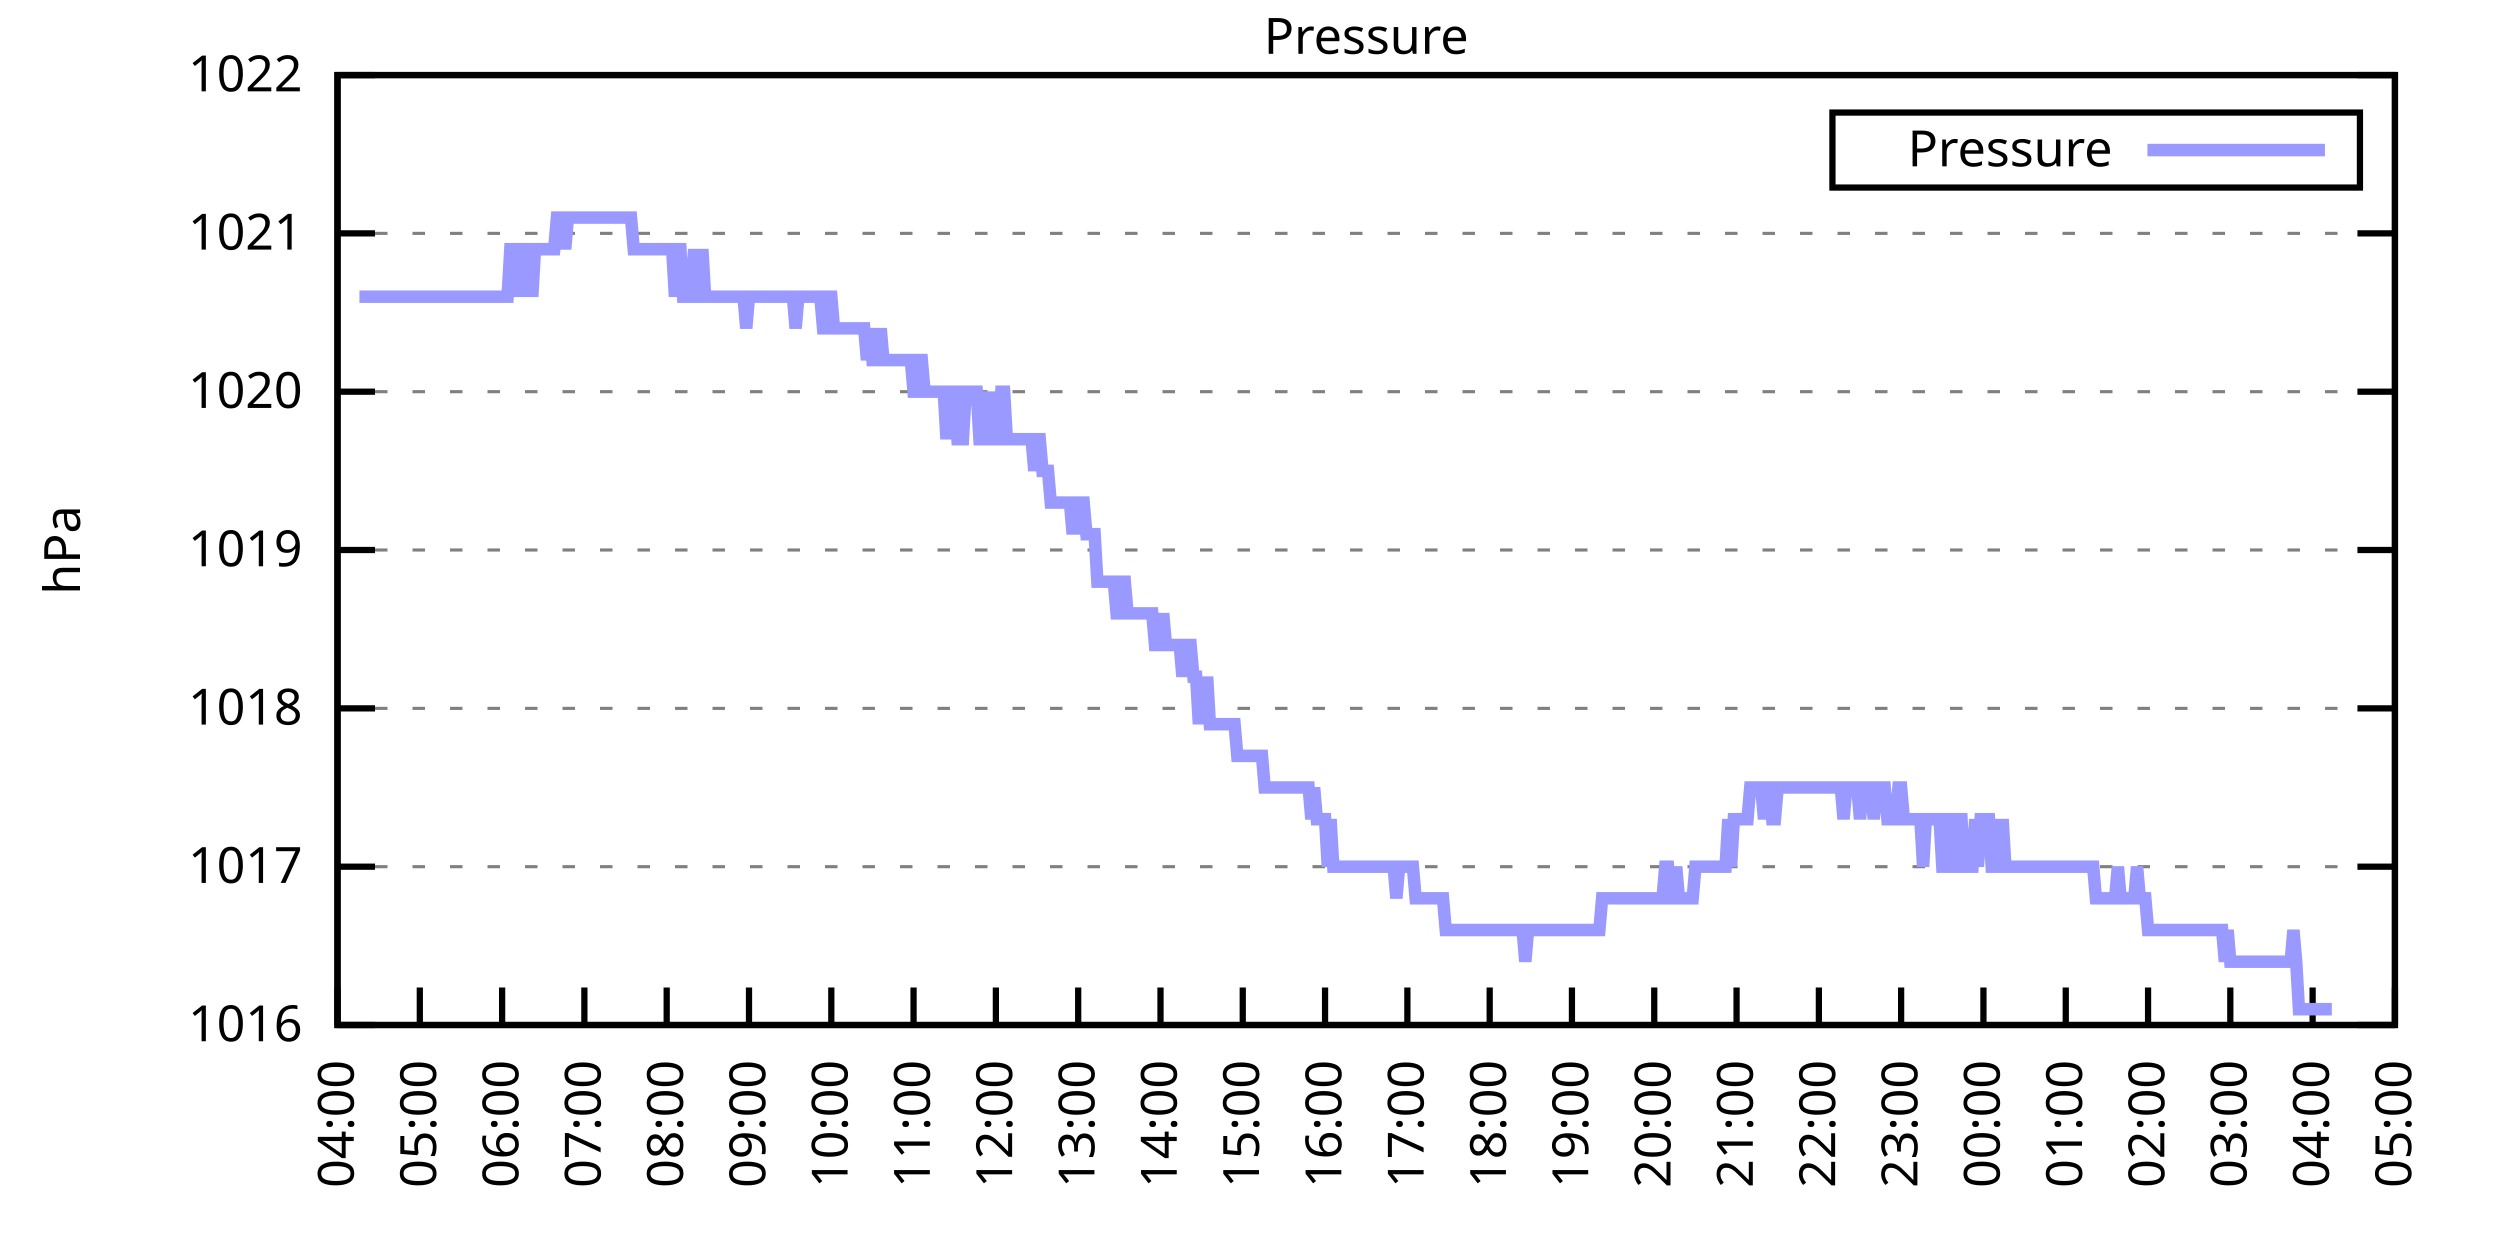
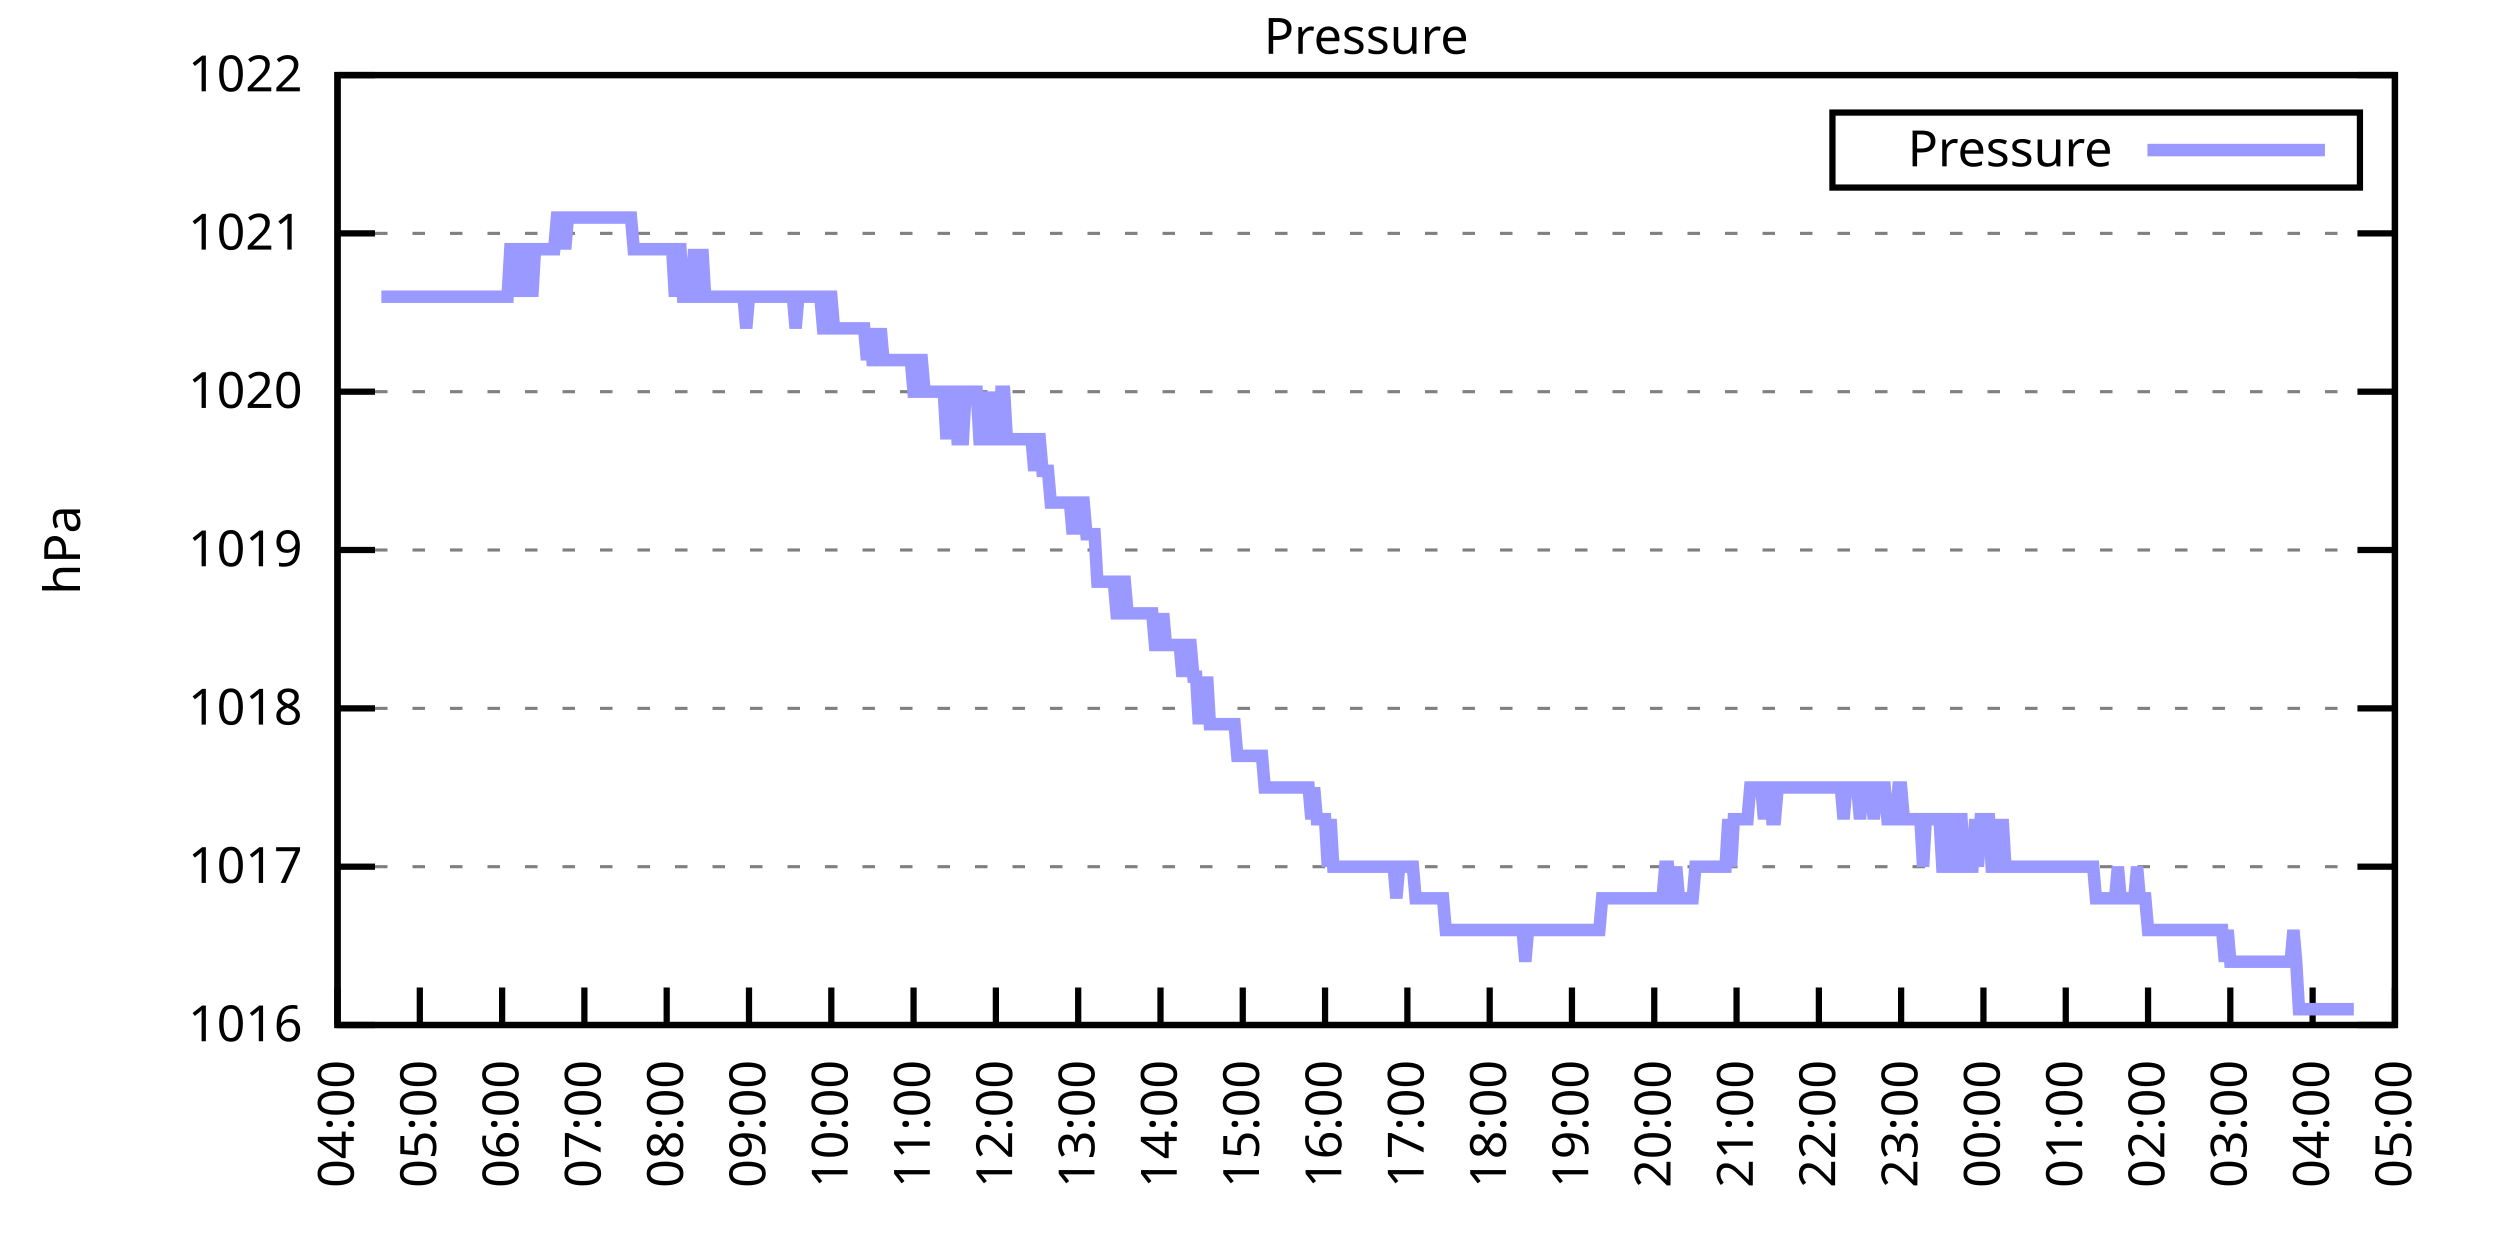
<svg xmlns="http://www.w3.org/2000/svg" xmlns:xlink="http://www.w3.org/1999/xlink" width="400" height="200" viewBox="0 0 400 200">
  <g id="gnuplot_canvas">
    <rect x="0" y="0" width="400" height="200" fill="none" />
    <defs>
      <circle id="gpDot" r="0.5" stroke-width="0.5" stroke="currentColor" />
      <path id="gpPt0" stroke-width="0.333" stroke="currentColor" d="M-1,0 h2 M0,-1 v2" />
      <path id="gpPt1" stroke-width="0.333" stroke="currentColor" d="M-1,-1 L1,1 M1,-1 L-1,1" />
      <path id="gpPt2" stroke-width="0.333" stroke="currentColor" d="M-1,0 L1,0 M0,-1 L0,1 M-1,-1 L1,1 M-1,1 L1,-1" />
      <rect id="gpPt3" stroke-width="0.333" stroke="currentColor" x="-1" y="-1" width="2" height="2" />
      <rect id="gpPt4" stroke-width="0.333" stroke="currentColor" fill="currentColor" x="-1" y="-1" width="2" height="2" />
      <circle id="gpPt5" stroke-width="0.333" stroke="currentColor" cx="0" cy="0" r="1" />
      <use xlink:href="#gpPt5" id="gpPt6" fill="currentColor" stroke="none" />
      <path id="gpPt7" stroke-width="0.333" stroke="currentColor" d="M0,-1.33 L-1.33,0.67 L1.33,0.67 z" />
      <use xlink:href="#gpPt7" id="gpPt8" fill="currentColor" stroke="none" />
      <use xlink:href="#gpPt7" id="gpPt9" stroke="currentColor" transform="rotate(180)" />
      <use xlink:href="#gpPt9" id="gpPt10" fill="currentColor" stroke="none" />
      <use xlink:href="#gpPt3" id="gpPt11" stroke="currentColor" transform="rotate(45)" />
      <use xlink:href="#gpPt11" id="gpPt12" fill="currentColor" stroke="none" />
      <path id="gpPt13" stroke-width="0.333" stroke="currentColor" d="M0,1.330 L1.265,0.411 L0.782,-1.067 L-0.782,-1.076 L-1.265,0.411 z" />
      <use xlink:href="#gpPt13" id="gpPt14" fill="currentColor" stroke="none" />
      <filter id="textbox" filterUnits="objectBoundingBox" x="0" y="0" height="1" width="1">
        <feFlood flood-color="white" flood-opacity="1" result="bgnd" />
        <feComposite in="SourceGraphic" in2="bgnd" operator="atop" />
      </filter>
      <filter id="greybox" filterUnits="objectBoundingBox" x="0" y="0" height="1" width="1">
        <feFlood flood-color="lightgrey" flood-opacity="1" result="grey" />
        <feComposite in="SourceGraphic" in2="grey" operator="atop" />
      </filter>
    </defs>
    <g fill="none" color="white" stroke="currentColor" stroke-width="1.00" stroke-linecap="butt" stroke-linejoin="miter">
</g>
    <g fill="none" color="black" stroke="currentColor" stroke-width="1.00" stroke-linecap="butt" stroke-linejoin="miter">
      <g stroke="none" shape-rendering="crispEdges">
        <polygon fill="rgb(255, 255, 255)" points="54.00,164.00 383.18,164.00 383.18,12.02 54.00,12.02 " />
      </g>
    </g>
    <g fill="none" color="black" stroke="currentColor" stroke-width="1.00" stroke-linecap="butt" stroke-linejoin="miter">
</g>
    <g fill="none" color="black" stroke="black" stroke-width="0.50" stroke-linecap="butt" stroke-linejoin="miter">
</g>
    <g fill="none" color="gray" stroke="currentColor" stroke-width="0.50" stroke-linecap="butt" stroke-linejoin="miter">
      <path stroke="gray" stroke-dasharray="2,4" class="gridline" d="M54.00,164.00 L383.19,164.00  " />
    </g>
    <g fill="none" color="gray" stroke="gray" stroke-width="1.00" stroke-linecap="butt" stroke-linejoin="miter">
</g>
    <g fill="none" color="black" stroke="currentColor" stroke-width="1.00" stroke-linecap="butt" stroke-linejoin="miter">
      <path stroke="black" d="M54.00,164.00 L60.00,164.00 M383.19,164.00 L377.19,164.00  " />
      <g transform="translate(48.40,166.60)" stroke="none" fill="black" font-family="Sans" font-size="8.00" text-anchor="end">
        <text>
          <tspan font-family="Sans"> 1016</tspan>
        </text>
      </g>
    </g>
    <g fill="none" color="black" stroke="currentColor" stroke-width="1.00" stroke-linecap="butt" stroke-linejoin="miter">
</g>
    <g fill="none" color="black" stroke="black" stroke-width="0.50" stroke-linecap="butt" stroke-linejoin="miter">
</g>
    <g fill="none" color="gray" stroke="currentColor" stroke-width="0.50" stroke-linecap="butt" stroke-linejoin="miter">
      <path stroke="gray" stroke-dasharray="2,4" class="gridline" d="M54.00,138.67 L383.19,138.67  " />
    </g>
    <g fill="none" color="gray" stroke="gray" stroke-width="1.00" stroke-linecap="butt" stroke-linejoin="miter">
</g>
    <g fill="none" color="black" stroke="currentColor" stroke-width="1.00" stroke-linecap="butt" stroke-linejoin="miter">
      <path stroke="black" d="M54.00,138.67 L60.00,138.67 M383.19,138.67 L377.19,138.67  " />
      <g transform="translate(48.40,141.27)" stroke="none" fill="black" font-family="Sans" font-size="8.00" text-anchor="end">
        <text>
          <tspan font-family="Sans"> 1017</tspan>
        </text>
      </g>
    </g>
    <g fill="none" color="black" stroke="currentColor" stroke-width="1.00" stroke-linecap="butt" stroke-linejoin="miter">
</g>
    <g fill="none" color="black" stroke="black" stroke-width="0.50" stroke-linecap="butt" stroke-linejoin="miter">
</g>
    <g fill="none" color="gray" stroke="currentColor" stroke-width="0.50" stroke-linecap="butt" stroke-linejoin="miter">
      <path stroke="gray" stroke-dasharray="2,4" class="gridline" d="M54.00,113.34 L383.19,113.34  " />
    </g>
    <g fill="none" color="gray" stroke="gray" stroke-width="1.00" stroke-linecap="butt" stroke-linejoin="miter">
</g>
    <g fill="none" color="black" stroke="currentColor" stroke-width="1.00" stroke-linecap="butt" stroke-linejoin="miter">
      <path stroke="black" d="M54.00,113.34 L60.00,113.34 M383.19,113.34 L377.19,113.34  " />
      <g transform="translate(48.40,115.94)" stroke="none" fill="black" font-family="Sans" font-size="8.00" text-anchor="end">
        <text>
          <tspan font-family="Sans"> 1018</tspan>
        </text>
      </g>
    </g>
    <g fill="none" color="black" stroke="currentColor" stroke-width="1.00" stroke-linecap="butt" stroke-linejoin="miter">
</g>
    <g fill="none" color="black" stroke="black" stroke-width="0.50" stroke-linecap="butt" stroke-linejoin="miter">
</g>
    <g fill="none" color="gray" stroke="currentColor" stroke-width="0.50" stroke-linecap="butt" stroke-linejoin="miter">
      <path stroke="gray" stroke-dasharray="2,4" class="gridline" d="M54.00,88.00 L383.19,88.00  " />
    </g>
    <g fill="none" color="gray" stroke="gray" stroke-width="1.00" stroke-linecap="butt" stroke-linejoin="miter">
</g>
    <g fill="none" color="black" stroke="currentColor" stroke-width="1.00" stroke-linecap="butt" stroke-linejoin="miter">
      <path stroke="black" d="M54.00,88.00 L60.00,88.00 M383.19,88.00 L377.19,88.00  " />
      <g transform="translate(48.40,90.60)" stroke="none" fill="black" font-family="Sans" font-size="8.00" text-anchor="end">
        <text>
          <tspan font-family="Sans"> 1019</tspan>
        </text>
      </g>
    </g>
    <g fill="none" color="black" stroke="currentColor" stroke-width="1.00" stroke-linecap="butt" stroke-linejoin="miter">
</g>
    <g fill="none" color="black" stroke="black" stroke-width="0.50" stroke-linecap="butt" stroke-linejoin="miter">
</g>
    <g fill="none" color="gray" stroke="currentColor" stroke-width="0.50" stroke-linecap="butt" stroke-linejoin="miter">
      <path stroke="gray" stroke-dasharray="2,4" class="gridline" d="M54.00,62.67 L383.19,62.67  " />
    </g>
    <g fill="none" color="gray" stroke="gray" stroke-width="1.00" stroke-linecap="butt" stroke-linejoin="miter">
</g>
    <g fill="none" color="black" stroke="currentColor" stroke-width="1.00" stroke-linecap="butt" stroke-linejoin="miter">
      <path stroke="black" d="M54.00,62.67 L60.00,62.67 M383.19,62.67 L377.19,62.67  " />
      <g transform="translate(48.40,65.27)" stroke="none" fill="black" font-family="Sans" font-size="8.00" text-anchor="end">
        <text>
          <tspan font-family="Sans"> 1020</tspan>
        </text>
      </g>
    </g>
    <g fill="none" color="black" stroke="currentColor" stroke-width="1.00" stroke-linecap="butt" stroke-linejoin="miter">
</g>
    <g fill="none" color="black" stroke="black" stroke-width="0.50" stroke-linecap="butt" stroke-linejoin="miter">
</g>
    <g fill="none" color="gray" stroke="currentColor" stroke-width="0.50" stroke-linecap="butt" stroke-linejoin="miter">
      <path stroke="gray" stroke-dasharray="2,4" class="gridline" d="M54.00,37.34 L383.19,37.34  " />
    </g>
    <g fill="none" color="gray" stroke="gray" stroke-width="1.00" stroke-linecap="butt" stroke-linejoin="miter">
</g>
    <g fill="none" color="black" stroke="currentColor" stroke-width="1.00" stroke-linecap="butt" stroke-linejoin="miter">
      <path stroke="black" d="M54.00,37.34 L60.00,37.34 M383.19,37.34 L377.19,37.34  " />
      <g transform="translate(48.40,39.94)" stroke="none" fill="black" font-family="Sans" font-size="8.00" text-anchor="end">
        <text>
          <tspan font-family="Sans"> 1021</tspan>
        </text>
      </g>
    </g>
    <g fill="none" color="black" stroke="currentColor" stroke-width="1.00" stroke-linecap="butt" stroke-linejoin="miter">
</g>
    <g fill="none" color="black" stroke="black" stroke-width="0.50" stroke-linecap="butt" stroke-linejoin="miter">
</g>
    <g fill="none" color="gray" stroke="currentColor" stroke-width="0.50" stroke-linecap="butt" stroke-linejoin="miter">
      <path stroke="gray" stroke-dasharray="2,4" class="gridline" d="M54.00,12.01 L383.19,12.01  " />
    </g>
    <g fill="none" color="gray" stroke="gray" stroke-width="1.00" stroke-linecap="butt" stroke-linejoin="miter">
</g>
    <g fill="none" color="black" stroke="currentColor" stroke-width="1.00" stroke-linecap="butt" stroke-linejoin="miter">
      <path stroke="black" d="M54.00,12.01 L60.00,12.01 M383.19,12.01 L377.19,12.01  " />
      <g transform="translate(48.40,14.61)" stroke="none" fill="black" font-family="Sans" font-size="8.00" text-anchor="end">
        <text>
          <tspan font-family="Sans"> 1022</tspan>
        </text>
      </g>
    </g>
    <g fill="none" color="black" stroke="currentColor" stroke-width="1.00" stroke-linecap="butt" stroke-linejoin="miter">
      <path stroke="black" d="M54.00,164.00 L54.00,158.00  " />
      <g transform="translate(56.60,169.60) rotate(270.00)" stroke="none" fill="black" font-family="Sans" font-size="8.00" text-anchor="end">
        <text>
          <tspan font-family="Sans">04:00</tspan>
        </text>
      </g>
    </g>
    <g fill="none" color="black" stroke="currentColor" stroke-width="1.00" stroke-linecap="butt" stroke-linejoin="miter">
      <path stroke="black" d="M67.17,164.00 L67.17,158.00  " />
      <g transform="translate(69.77,169.60) rotate(270.00)" stroke="none" fill="black" font-family="Sans" font-size="8.00" text-anchor="end">
        <text>
          <tspan font-family="Sans">05:00</tspan>
        </text>
      </g>
    </g>
    <g fill="none" color="black" stroke="currentColor" stroke-width="1.00" stroke-linecap="butt" stroke-linejoin="miter">
      <path stroke="black" d="M80.34,164.00 L80.34,158.00  " />
      <g transform="translate(82.94,169.60) rotate(270.00)" stroke="none" fill="black" font-family="Sans" font-size="8.00" text-anchor="end">
        <text>
          <tspan font-family="Sans">06:00</tspan>
        </text>
      </g>
    </g>
    <g fill="none" color="black" stroke="currentColor" stroke-width="1.00" stroke-linecap="butt" stroke-linejoin="miter">
      <path stroke="black" d="M93.50,164.00 L93.50,158.00  " />
      <g transform="translate(96.10,169.60) rotate(270.00)" stroke="none" fill="black" font-family="Sans" font-size="8.00" text-anchor="end">
        <text>
          <tspan font-family="Sans">07:00</tspan>
        </text>
      </g>
    </g>
    <g fill="none" color="black" stroke="currentColor" stroke-width="1.00" stroke-linecap="butt" stroke-linejoin="miter">
      <path stroke="black" d="M106.67,164.00 L106.67,158.00  " />
      <g transform="translate(109.27,169.60) rotate(270.00)" stroke="none" fill="black" font-family="Sans" font-size="8.00" text-anchor="end">
        <text>
          <tspan font-family="Sans">08:00</tspan>
        </text>
      </g>
    </g>
    <g fill="none" color="black" stroke="currentColor" stroke-width="1.00" stroke-linecap="butt" stroke-linejoin="miter">
      <path stroke="black" d="M119.84,164.00 L119.84,158.00  " />
      <g transform="translate(122.44,169.60) rotate(270.00)" stroke="none" fill="black" font-family="Sans" font-size="8.00" text-anchor="end">
        <text>
          <tspan font-family="Sans">09:00</tspan>
        </text>
      </g>
    </g>
    <g fill="none" color="black" stroke="currentColor" stroke-width="1.00" stroke-linecap="butt" stroke-linejoin="miter">
      <path stroke="black" d="M133.01,164.00 L133.01,158.00  " />
      <g transform="translate(135.61,169.60) rotate(270.00)" stroke="none" fill="black" font-family="Sans" font-size="8.00" text-anchor="end">
        <text>
          <tspan font-family="Sans">10:00</tspan>
        </text>
      </g>
    </g>
    <g fill="none" color="black" stroke="currentColor" stroke-width="1.00" stroke-linecap="butt" stroke-linejoin="miter">
      <path stroke="black" d="M146.17,164.00 L146.17,158.00  " />
      <g transform="translate(148.77,169.60) rotate(270.00)" stroke="none" fill="black" font-family="Sans" font-size="8.00" text-anchor="end">
        <text>
          <tspan font-family="Sans">11:00</tspan>
        </text>
      </g>
    </g>
    <g fill="none" color="black" stroke="currentColor" stroke-width="1.00" stroke-linecap="butt" stroke-linejoin="miter">
      <path stroke="black" d="M159.34,164.00 L159.34,158.00  " />
      <g transform="translate(161.94,169.60) rotate(270.00)" stroke="none" fill="black" font-family="Sans" font-size="8.00" text-anchor="end">
        <text>
          <tspan font-family="Sans">12:00</tspan>
        </text>
      </g>
    </g>
    <g fill="none" color="black" stroke="currentColor" stroke-width="1.00" stroke-linecap="butt" stroke-linejoin="miter">
      <path stroke="black" d="M172.51,164.00 L172.51,158.00  " />
      <g transform="translate(175.11,169.60) rotate(270.00)" stroke="none" fill="black" font-family="Sans" font-size="8.00" text-anchor="end">
        <text>
          <tspan font-family="Sans">13:00</tspan>
        </text>
      </g>
    </g>
    <g fill="none" color="black" stroke="currentColor" stroke-width="1.00" stroke-linecap="butt" stroke-linejoin="miter">
      <path stroke="black" d="M185.68,164.00 L185.68,158.00  " />
      <g transform="translate(188.28,169.60) rotate(270.00)" stroke="none" fill="black" font-family="Sans" font-size="8.00" text-anchor="end">
        <text>
          <tspan font-family="Sans">14:00</tspan>
        </text>
      </g>
    </g>
    <g fill="none" color="black" stroke="currentColor" stroke-width="1.00" stroke-linecap="butt" stroke-linejoin="miter">
      <path stroke="black" d="M198.84,164.00 L198.84,158.00  " />
      <g transform="translate(201.44,169.60) rotate(270.00)" stroke="none" fill="black" font-family="Sans" font-size="8.00" text-anchor="end">
        <text>
          <tspan font-family="Sans">15:00</tspan>
        </text>
      </g>
    </g>
    <g fill="none" color="black" stroke="currentColor" stroke-width="1.00" stroke-linecap="butt" stroke-linejoin="miter">
      <path stroke="black" d="M212.01,164.00 L212.01,158.00  " />
      <g transform="translate(214.61,169.60) rotate(270.00)" stroke="none" fill="black" font-family="Sans" font-size="8.00" text-anchor="end">
        <text>
          <tspan font-family="Sans">16:00</tspan>
        </text>
      </g>
    </g>
    <g fill="none" color="black" stroke="currentColor" stroke-width="1.00" stroke-linecap="butt" stroke-linejoin="miter">
      <path stroke="black" d="M225.18,164.00 L225.18,158.00  " />
      <g transform="translate(227.78,169.60) rotate(270.00)" stroke="none" fill="black" font-family="Sans" font-size="8.00" text-anchor="end">
        <text>
          <tspan font-family="Sans">17:00</tspan>
        </text>
      </g>
    </g>
    <g fill="none" color="black" stroke="currentColor" stroke-width="1.00" stroke-linecap="butt" stroke-linejoin="miter">
      <path stroke="black" d="M238.35,164.00 L238.35,158.00  " />
      <g transform="translate(240.95,169.60) rotate(270.00)" stroke="none" fill="black" font-family="Sans" font-size="8.00" text-anchor="end">
        <text>
          <tspan font-family="Sans">18:00</tspan>
        </text>
      </g>
    </g>
    <g fill="none" color="black" stroke="currentColor" stroke-width="1.00" stroke-linecap="butt" stroke-linejoin="miter">
      <path stroke="black" d="M251.51,164.00 L251.51,158.00  " />
      <g transform="translate(254.11,169.60) rotate(270.00)" stroke="none" fill="black" font-family="Sans" font-size="8.00" text-anchor="end">
        <text>
          <tspan font-family="Sans">19:00</tspan>
        </text>
      </g>
    </g>
    <g fill="none" color="black" stroke="currentColor" stroke-width="1.00" stroke-linecap="butt" stroke-linejoin="miter">
      <path stroke="black" d="M264.68,164.00 L264.68,158.00  " />
      <g transform="translate(267.28,169.60) rotate(270.00)" stroke="none" fill="black" font-family="Sans" font-size="8.00" text-anchor="end">
        <text>
          <tspan font-family="Sans">20:00</tspan>
        </text>
      </g>
    </g>
    <g fill="none" color="black" stroke="currentColor" stroke-width="1.00" stroke-linecap="butt" stroke-linejoin="miter">
      <path stroke="black" d="M277.85,164.00 L277.85,158.00  " />
      <g transform="translate(280.45,169.60) rotate(270.00)" stroke="none" fill="black" font-family="Sans" font-size="8.00" text-anchor="end">
        <text>
          <tspan font-family="Sans">21:00</tspan>
        </text>
      </g>
    </g>
    <g fill="none" color="black" stroke="currentColor" stroke-width="1.00" stroke-linecap="butt" stroke-linejoin="miter">
      <path stroke="black" d="M291.02,164.00 L291.02,158.00  " />
      <g transform="translate(293.62,169.60) rotate(270.00)" stroke="none" fill="black" font-family="Sans" font-size="8.00" text-anchor="end">
        <text>
          <tspan font-family="Sans">22:00</tspan>
        </text>
      </g>
    </g>
    <g fill="none" color="black" stroke="currentColor" stroke-width="1.00" stroke-linecap="butt" stroke-linejoin="miter">
      <path stroke="black" d="M304.18,164.00 L304.18,158.00  " />
      <g transform="translate(306.78,169.60) rotate(270.00)" stroke="none" fill="black" font-family="Sans" font-size="8.00" text-anchor="end">
        <text>
          <tspan font-family="Sans">23:00</tspan>
        </text>
      </g>
    </g>
    <g fill="none" color="black" stroke="currentColor" stroke-width="1.00" stroke-linecap="butt" stroke-linejoin="miter">
      <path stroke="black" d="M317.35,164.00 L317.35,158.00  " />
      <g transform="translate(319.95,169.60) rotate(270.00)" stroke="none" fill="black" font-family="Sans" font-size="8.00" text-anchor="end">
        <text>
          <tspan font-family="Sans">00:00</tspan>
        </text>
      </g>
    </g>
    <g fill="none" color="black" stroke="currentColor" stroke-width="1.00" stroke-linecap="butt" stroke-linejoin="miter">
      <path stroke="black" d="M330.52,164.00 L330.52,158.00  " />
      <g transform="translate(333.12,169.60) rotate(270.00)" stroke="none" fill="black" font-family="Sans" font-size="8.00" text-anchor="end">
        <text>
          <tspan font-family="Sans">01:00</tspan>
        </text>
      </g>
    </g>
    <g fill="none" color="black" stroke="currentColor" stroke-width="1.00" stroke-linecap="butt" stroke-linejoin="miter">
      <path stroke="black" d="M343.69,164.00 L343.69,158.00  " />
      <g transform="translate(346.29,169.60) rotate(270.00)" stroke="none" fill="black" font-family="Sans" font-size="8.00" text-anchor="end">
        <text>
          <tspan font-family="Sans">02:00</tspan>
        </text>
      </g>
    </g>
    <g fill="none" color="black" stroke="currentColor" stroke-width="1.00" stroke-linecap="butt" stroke-linejoin="miter">
      <path stroke="black" d="M356.85,164.00 L356.85,158.00  " />
      <g transform="translate(359.45,169.60) rotate(270.00)" stroke="none" fill="black" font-family="Sans" font-size="8.00" text-anchor="end">
        <text>
          <tspan font-family="Sans">03:00</tspan>
        </text>
      </g>
    </g>
    <g fill="none" color="black" stroke="currentColor" stroke-width="1.00" stroke-linecap="butt" stroke-linejoin="miter">
      <path stroke="black" d="M370.02,164.00 L370.02,158.00  " />
      <g transform="translate(372.62,169.60) rotate(270.00)" stroke="none" fill="black" font-family="Sans" font-size="8.00" text-anchor="end">
        <text>
          <tspan font-family="Sans">04:00</tspan>
        </text>
      </g>
    </g>
    <g fill="none" color="black" stroke="currentColor" stroke-width="1.00" stroke-linecap="butt" stroke-linejoin="miter">
      <path stroke="black" d="M383.19,164.00 L383.19,158.00  " />
      <g transform="translate(385.79,169.60) rotate(270.00)" stroke="none" fill="black" font-family="Sans" font-size="8.00" text-anchor="end">
        <text>
          <tspan font-family="Sans">05:00</tspan>
        </text>
      </g>
    </g>
    <g fill="none" color="black" stroke="currentColor" stroke-width="1.00" stroke-linecap="butt" stroke-linejoin="miter">
</g>
    <g fill="none" color="black" stroke="currentColor" stroke-width="1.00" stroke-linecap="butt" stroke-linejoin="miter">
      <path stroke="black" d="M54.00,12.01 L54.00,164.00 L383.19,164.00 L383.19,12.01 L54.00,12.01 Z  " />
    </g>
    <g fill="none" color="black" stroke="currentColor" stroke-width="1.00" stroke-linecap="butt" stroke-linejoin="miter">
</g>
    <g fill="none" color="black" stroke="currentColor" stroke-width="1.00" stroke-linecap="butt" stroke-linejoin="miter">
      <path stroke="black" d="M293.19,30.01 L293.19,18.01 L377.59,18.01 L377.59,30.01 L293.19,30.01 Z  " />
    </g>
    <g id="Pressure_plot_1">
      <g fill="none" color="white" stroke="black" stroke-width="2.00" stroke-linecap="butt" stroke-linejoin="miter">
</g>
      <g fill="none" color="black" stroke="currentColor" stroke-width="2.00" stroke-linecap="butt" stroke-linejoin="miter">
        <g transform="translate(337.99,26.61)" stroke="none" fill="black" font-family="Sans" font-size="8.00" text-anchor="end">
          <text>
            <tspan font-family="Sans">Pressure</tspan>
          </text>
        </g>
      </g>
      <g fill="none" color="black" stroke="currentColor" stroke-width="2.00" stroke-linecap="butt" stroke-linejoin="miter">
-         <path stroke="rgb(153, 153, 255)" d="M343.59,24.01 L371.99,24.01 M57.51,47.47 L57.95,47.47 L58.39,47.47 L58.83,47.47 L59.27,47.47 L59.71,47.47   L60.14,47.47 L60.58,47.47 L61.02,47.47 L61.46,47.47 L61.90,47.47 L62.34,47.47 L62.78,47.47 L63.22,47.47   L63.66,47.47 L64.10,47.47 L64.53,47.47 L64.97,47.47 L65.41,47.47 L65.85,47.47 L66.29,47.47 L66.73,47.47   L67.17,47.47 L67.61,47.47 L68.05,47.47 L68.48,47.47 L68.92,47.47 L69.36,47.47 L69.80,47.47 L70.24,47.47   L70.68,47.47 L71.12,47.47 L71.56,47.47 L72.00,47.47 L72.43,47.47 L72.87,47.47 L73.31,47.47 L73.75,47.47   L74.19,47.47 L74.63,47.47 L75.07,47.47 L75.51,47.47 L75.95,47.47 L76.38,47.47 L76.82,47.47 L77.26,47.47   L77.70,47.47 L78.14,47.47 L78.58,47.47 L79.02,47.47 L79.46,47.47 L79.90,47.47 L80.34,47.47 L80.77,47.47   L81.21,47.47 L81.65,39.87 L82.09,39.87 L82.53,47.47 L82.97,39.87 L83.41,39.87 L83.85,39.87 L84.29,47.47   L84.72,39.87 L85.16,47.47 L85.60,39.87 L86.04,39.87 L86.48,39.87 L86.92,39.87 L87.36,39.87 L87.80,39.87   L88.24,39.87 L88.67,39.87 L89.11,34.81 L89.55,34.81 L89.99,34.81 L90.43,39.87 L90.87,34.81 L91.31,34.81   L91.75,34.81 L92.19,34.81 L92.62,34.81 L93.06,34.81 L93.50,34.81 L93.94,34.81 L94.38,34.81 L94.82,34.81   L95.26,34.81 L95.70,34.81 L96.14,34.81 L96.58,34.81 L97.01,34.81 L97.45,34.81 L97.89,34.81 L98.33,34.81   L98.77,34.81 L99.21,34.81 L99.65,34.81 L100.09,34.81 L100.53,34.81 L100.96,34.81 L101.40,39.87 L101.84,39.87   L102.28,39.87 L102.72,39.87 L103.16,39.87 L103.60,39.87 L104.04,39.87 L104.48,39.87 L104.91,39.87 L105.35,39.87   L105.79,39.87 L106.23,39.87 L106.67,39.87 L107.11,39.87 L107.55,39.87 L107.99,47.47 L108.43,39.87 L108.87,39.87   L109.30,47.47 L109.74,47.47 L110.18,47.47 L110.62,47.47 L111.06,39.87 L111.50,47.47 L111.94,47.47 L112.38,39.87   L112.82,47.47 L113.25,47.47 L113.69,47.47 L114.13,47.47 L114.57,47.47 L115.01,47.47 L115.45,47.47 L115.89,47.47   L116.33,47.47 L116.77,47.47 L117.20,47.47 L117.64,47.47 L118.08,47.47 L118.52,47.47 L118.96,47.47 L119.40,52.54   L119.84,47.47 L120.28,47.47 L120.72,47.47 L121.15,47.47 L121.59,47.47 L122.03,47.47 L122.47,47.47 L122.91,47.47   L123.35,47.47 L123.79,47.47 L124.23,47.47 L124.67,47.47 L125.11,47.47 L125.54,47.47 L125.98,47.47 L126.42,47.47   L126.86,47.47 L127.30,52.54 L127.74,47.47 L128.18,47.47 L128.62,47.47 L129.06,47.47 L129.49,47.47 L129.93,47.47   L130.37,47.47 L130.81,47.47 L131.25,47.47 L131.69,52.54 L132.13,52.54 L132.57,47.47 L133.01,47.47 L133.44,52.54   L133.88,52.54 L134.32,52.54 L134.76,52.54 L135.20,52.54 L135.64,52.54 L136.08,52.54 L136.52,52.54 L136.96,52.54   L137.39,52.54 L137.83,52.54 L138.27,52.54 L138.71,57.61 L139.15,52.54 L139.59,57.61 L140.03,57.61 L140.47,57.61   L140.91,52.54 L141.35,57.61 L141.78,57.61 L142.22,57.61 L142.66,57.61 L143.10,57.61 L143.54,57.61 L143.98,57.61   L144.42,57.61 L144.86,57.61 L145.30,57.61 L145.73,57.61 L146.17,62.67 L146.61,62.67 L147.05,57.61 L147.49,57.61   L147.93,62.67 L148.37,62.67 L148.81,62.67 L149.25,62.67 L149.68,62.67 L150.12,62.67 L150.56,62.67 L151.00,62.67   L151.44,70.27 L151.88,62.67 L152.32,62.67 L152.76,62.67 L153.20,70.27 L153.63,70.27 L154.07,70.27 L154.51,62.67   L154.95,62.67 L155.39,62.67 L155.83,62.67 L156.27,62.67 L156.71,70.27 L157.15,70.27 L157.59,62.67 L158.02,70.27   L158.46,62.67 L158.90,70.27 L159.34,70.27 L159.78,70.27 L160.22,62.67 L160.66,62.67 L161.10,70.27 L161.54,70.27   L161.97,70.27 L162.41,70.27 L162.85,70.27 L163.29,70.27 L163.73,70.27 L164.17,70.27 L164.61,70.27 L165.05,70.27   L165.49,75.34 L165.92,70.27 L166.36,70.27 L166.80,75.34 L167.24,75.34 L167.68,75.34 L168.12,80.41 L168.56,80.41   L169.00,80.41 L169.44,80.41 L169.87,80.41 L170.31,80.41 L170.75,80.41 L171.19,80.41 L171.63,85.47 L172.07,80.41   L172.51,85.47 L172.95,80.41 L173.39,80.41 L173.83,85.47 L174.26,85.47 L174.70,85.47 L175.14,85.47 L175.58,93.07   L176.02,93.07 L176.46,93.07 L176.90,93.07 L177.34,93.07 L177.78,93.07 L178.21,93.07 L178.65,98.14 L179.09,98.14   L179.53,93.07 L179.97,93.07 L180.41,98.14 L180.85,98.14 L181.29,98.14 L181.73,98.14 L182.16,98.14 L182.60,98.14   L183.04,98.14 L183.48,98.14 L183.92,98.14 L184.36,98.14 L184.80,103.20 L185.24,103.20 L185.68,103.20 L186.11,98.14   L186.55,103.20 L186.99,103.20 L187.43,103.20 L187.87,103.20 L188.31,103.20 L188.75,103.20 L189.19,108.27 L189.63,103.20   L190.07,103.20 L190.50,103.20 L190.94,108.27 L191.38,108.27 L191.82,115.87 L192.26,108.27 L192.70,115.87 L193.14,108.27   L193.58,115.87 L194.02,115.87 L194.45,115.87 L194.89,115.87 L195.33,115.87 L195.77,115.87 L196.21,115.87 L196.65,115.87   L197.09,115.87 L197.53,115.87 L197.97,120.94 L198.40,120.94 L198.84,120.94 L199.28,120.94 L199.72,120.94 L200.16,120.94   L200.60,120.94 L201.04,120.94 L201.48,120.94 L201.92,120.94 L202.35,126.00 L202.79,126.00 L203.23,126.00 L203.67,126.00   L204.11,126.00 L204.55,126.00 L204.99,126.00 L205.43,126.00 L205.87,126.00 L206.31,126.00 L206.74,126.00 L207.18,126.00   L207.62,126.00 L208.06,126.00 L208.50,126.00 L208.94,126.00 L209.38,126.00 L209.82,131.07 L210.26,126.00 L210.69,131.07   L211.13,131.07 L211.57,131.07 L212.01,131.07 L212.45,138.67 L212.89,131.07 L213.33,138.67 L213.77,138.67 L214.21,138.67   L214.64,138.67 L215.08,138.67 L215.52,138.67 L215.96,138.67 L216.40,138.67 L216.84,138.67 L217.28,138.67 L217.72,138.67   L218.16,138.67 L218.60,138.67 L219.03,138.67 L219.47,138.67 L219.91,138.67 L220.35,138.67 L220.79,138.67 L221.23,138.67   L221.67,138.67 L222.11,138.67 L222.55,138.67 L222.98,138.67 L223.42,143.73 L223.86,138.67 L224.30,138.67 L224.74,138.67   L225.18,138.67 L225.62,138.67 L226.06,138.67 L226.50,143.73 L226.93,143.73 L227.37,143.73 L227.81,143.73 L228.25,143.73   L228.69,143.73 L229.13,143.73 L229.57,143.73 L230.01,143.73 L230.45,143.73 L230.88,143.73 L231.32,148.80 L231.76,148.80   L232.20,148.80 L232.64,148.80 L233.08,148.80 L233.52,148.80 L233.96,148.80 L234.40,148.80 L234.84,148.80 L235.27,148.80   L235.71,148.80 L236.15,148.80 L236.59,148.80 L237.03,148.80 L237.47,148.80 L237.91,148.80 L238.35,148.80 L238.79,148.80   L239.22,148.80 L239.66,148.80 L240.10,148.80 L240.54,148.80 L240.98,148.80 L241.42,148.80 L241.86,148.80 L242.30,148.80   L242.74,148.80 L243.17,148.80 L243.61,148.80 L244.05,153.87 L244.49,148.80 L244.93,148.80 L245.37,148.80 L245.81,148.80   L246.25,148.80 L246.69,148.80 L247.12,148.80 L247.56,148.80 L248.00,148.80 L248.44,148.80 L248.88,148.80 L249.32,148.80   L249.76,148.80 L250.20,148.80 L250.64,148.80 L251.08,148.80 L251.51,148.80 L251.95,148.80 L252.39,148.80 L252.83,148.80   L253.27,148.80 L253.71,148.80 L254.15,148.80 L254.59,148.80 L255.03,148.80 L255.46,148.80 L255.90,148.80 L256.34,143.73   L256.78,143.73 L257.22,143.73 L257.66,143.73 L258.10,143.73 L258.54,143.73 L258.98,143.73 L259.41,143.73 L259.85,143.73   L260.29,143.73 L260.73,143.73 L261.17,143.73 L261.61,143.73 L262.05,143.73 L262.49,143.73 L262.93,143.73 L263.36,143.73   L263.80,143.73 L264.24,143.73 L264.68,143.73 L265.12,143.73 L265.56,143.73 L266.00,143.73 L266.44,138.67 L266.88,138.67   L267.32,143.73 L267.75,143.73 L268.19,138.67 L268.63,143.73 L269.07,143.73 L269.51,143.73 L269.95,143.73 L270.39,143.73   L270.83,143.73 L271.27,138.67 L271.70,138.67 L272.14,138.67 L272.58,138.67 L273.02,138.67 L273.46,138.67 L273.90,138.67   L274.34,138.67 L274.78,138.67 L275.22,138.67 L275.65,138.67 L276.09,138.67 L276.53,131.07 L276.97,138.67 L277.41,131.07   L277.85,131.07 L278.29,131.07 L278.73,131.07 L279.17,131.07 L279.60,131.07 L280.04,126.00 L280.48,126.00 L280.92,126.00   L281.36,126.00 L281.80,126.00 L282.24,131.07 L282.68,126.00 L283.12,126.00 L283.56,131.07 L283.99,131.07 L284.43,126.00   L284.87,126.00 L285.31,126.00 L285.75,126.00 L286.19,126.00 L286.63,126.00 L287.07,126.00 L287.51,126.00 L287.94,126.00   L288.38,126.00 L288.82,126.00 L289.26,126.00 L289.70,126.00 L290.14,126.00 L290.58,126.00 L291.02,126.00 L291.46,126.00   L291.89,126.00 L292.33,126.00 L292.77,126.00 L293.21,126.00 L293.65,126.00 L294.09,126.00 L294.53,126.00 L294.97,131.07   L295.41,126.00 L295.84,126.00 L296.28,126.00 L296.72,126.00 L297.16,126.00 L297.60,131.07 L298.04,126.00 L298.48,126.00   L298.92,126.00 L299.36,126.00 L299.80,131.07 L300.23,126.00 L300.67,126.00 L301.11,126.00 L301.55,126.00 L301.99,131.07   L302.43,131.07 L302.65,131.07 L303.31,131.07 L303.75,126.00 L304.18,126.00 L304.62,131.07 L305.06,131.07 L305.50,131.07   L305.94,131.07 L306.38,131.07 L306.82,131.07 L307.26,131.07 L307.70,138.67 L308.13,131.07 L308.57,131.07 L309.01,131.07   L309.45,131.07 L309.89,131.07 L310.33,131.07 L310.77,138.67 L311.21,138.67 L311.65,131.07 L312.08,131.07 L312.52,138.67   L312.96,138.67 L313.40,131.07 L313.84,131.07 L314.28,138.67 L314.72,138.67 L315.16,138.67 L315.60,138.67 L316.04,131.07   L316.47,138.67 L316.91,131.07 L317.35,131.07 L317.79,131.07 L318.23,131.07 L318.67,138.67 L319.11,138.67 L319.55,131.07   L319.99,138.67 L320.42,131.07 L320.86,138.67 L321.30,138.67 L321.74,138.67 L322.18,138.67 L322.62,138.67 L323.06,138.67   L323.50,138.67 L323.94,138.67 L324.37,138.67 L324.81,138.67 L325.25,138.67 L325.69,138.67 L326.13,138.67 L326.57,138.67   L327.01,138.67 L327.45,138.67 L327.89,138.67 L328.33,138.67 L328.76,138.67 L329.20,138.67 L329.64,138.67 L330.08,138.67   L330.52,138.67 L330.96,138.67 L331.40,138.67 L331.84,138.67 L332.28,138.67 L332.71,138.67 L333.15,138.67 L333.59,138.67   L334.03,138.67 L334.47,138.67 L334.91,138.67 L335.35,143.73 L335.79,143.73 L336.23,143.73 L336.66,143.73 L337.10,143.73   L337.54,143.73 L337.98,143.73 L338.42,143.73 L338.86,138.67 L339.30,143.73 L339.74,143.73 L340.18,143.73 L340.61,143.73   L341.05,143.73 L341.49,143.73 L341.93,138.67 L342.37,143.73 L342.81,143.73 L343.25,143.73 L343.69,148.80 L344.13,148.80   L344.57,148.80 L345.00,148.80 L345.44,148.80 L345.88,148.80 L346.32,148.80 L346.76,148.80 L347.20,148.80 L347.64,148.80   L348.08,148.80 L348.52,148.80 L348.95,148.80 L349.39,148.80 L349.83,148.80 L350.27,148.80 L350.71,148.80 L351.15,148.80   L351.59,148.80 L352.03,148.80 L352.47,148.80 L352.90,148.80 L353.34,148.80 L353.78,148.80 L354.22,148.80 L354.66,148.80   L355.10,148.80 L355.54,148.80 L355.98,153.87 L356.42,148.80 L356.85,153.87 L357.29,153.87 L357.73,153.87 L358.17,153.87   L358.61,153.87 L359.05,153.87 L359.49,153.87 L359.93,153.87 L360.37,153.87 L360.81,153.87 L361.24,153.87 L361.68,153.87   L362.12,153.87 L362.56,153.87 L363.00,153.87 L363.44,153.87 L363.88,153.87 L364.32,153.87 L364.76,153.87 L365.19,153.87   L365.63,153.87 L366.07,153.87 L366.51,153.87 L366.95,148.80 L367.39,153.87 L367.83,161.47 L368.27,161.47 L368.71,161.47   L369.14,161.47 L369.58,161.47 L370.02,161.47 L370.46,161.47 L370.90,161.47 L371.34,161.47 L371.78,161.47 L372.22,161.47   L372.66,161.47 L373.09,161.47  " />
+         <path stroke="rgb(153, 153, 255)" d="M343.59,24.01 L371.99,24.01 M61.02,47.47 L61.46,47.47 L61.90,47.47 L62.34,47.47 L62.78,47.47 L63.22,47.47   L63.66,47.47 L64.10,47.47 L64.53,47.47 L64.97,47.47 L65.41,47.47 L65.85,47.47 L66.29,47.47 L66.73,47.47   L67.17,47.47 L67.61,47.47 L68.05,47.47 L68.48,47.47 L68.92,47.47 L69.36,47.47 L69.80,47.47 L70.24,47.47   L70.68,47.47 L71.12,47.47 L71.56,47.47 L72.00,47.47 L72.43,47.47 L72.87,47.47 L73.31,47.47 L73.75,47.47   L74.19,47.47 L74.63,47.47 L75.07,47.47 L75.51,47.47 L75.95,47.47 L76.38,47.47 L76.82,47.47 L77.26,47.47   L77.70,47.47 L78.14,47.47 L78.58,47.47 L79.02,47.47 L79.46,47.47 L79.90,47.47 L80.34,47.47 L80.77,47.47   L81.21,47.47 L81.65,39.87 L82.09,39.87 L82.53,47.47 L82.97,39.87 L83.41,39.87 L83.85,39.87 L84.29,47.47   L84.72,39.87 L85.16,47.47 L85.60,39.87 L86.04,39.87 L86.48,39.87 L86.92,39.87 L87.36,39.87 L87.80,39.87   L88.24,39.87 L88.67,39.87 L89.11,34.81 L89.55,34.81 L89.99,34.81 L90.43,39.87 L90.87,34.81 L91.31,34.81   L91.75,34.81 L92.19,34.81 L92.62,34.81 L93.06,34.81 L93.50,34.81 L93.94,34.81 L94.38,34.81 L94.82,34.81   L95.26,34.81 L95.70,34.81 L96.14,34.81 L96.58,34.81 L97.01,34.81 L97.45,34.81 L97.89,34.81 L98.33,34.81   L98.77,34.81 L99.21,34.81 L99.65,34.81 L100.09,34.81 L100.53,34.81 L100.96,34.81 L101.40,39.87 L101.84,39.87   L102.28,39.87 L102.72,39.87 L103.16,39.87 L103.60,39.87 L104.04,39.87 L104.48,39.87 L104.91,39.87 L105.35,39.87   L105.79,39.87 L106.23,39.87 L106.67,39.87 L107.11,39.87 L107.55,39.87 L107.99,47.47 L108.43,39.87 L108.87,39.87   L109.30,47.47 L109.74,47.47 L110.18,47.47 L110.62,47.47 L111.06,39.87 L111.50,47.47 L111.94,47.47 L112.38,39.87   L112.82,47.47 L113.25,47.47 L113.69,47.47 L114.13,47.47 L114.57,47.47 L115.01,47.47 L115.45,47.47 L115.89,47.47   L116.33,47.47 L116.77,47.47 L117.20,47.47 L117.64,47.47 L118.08,47.47 L118.52,47.47 L118.96,47.47 L119.40,52.54   L119.84,47.47 L120.28,47.47 L120.72,47.47 L121.15,47.47 L121.59,47.47 L122.03,47.47 L122.47,47.47 L122.91,47.47   L123.35,47.47 L123.79,47.47 L124.23,47.47 L124.67,47.47 L125.11,47.47 L125.54,47.47 L125.98,47.47 L126.42,47.47   L126.86,47.47 L127.30,52.54 L127.74,47.47 L128.18,47.47 L128.62,47.47 L129.06,47.47 L129.49,47.47 L129.93,47.47   L130.37,47.47 L130.81,47.47 L131.25,47.47 L131.69,52.54 L132.13,52.54 L132.57,47.47 L133.01,47.47 L133.44,52.54   L133.88,52.54 L134.32,52.54 L134.76,52.54 L135.20,52.54 L135.64,52.54 L136.08,52.54 L136.52,52.54 L136.96,52.54   L137.39,52.54 L137.83,52.54 L138.27,52.54 L138.71,57.61 L139.15,52.54 L139.59,57.61 L140.03,57.61 L140.47,57.61   L140.91,52.54 L141.35,57.61 L141.78,57.61 L142.22,57.61 L142.66,57.61 L143.10,57.61 L143.54,57.61 L143.98,57.61   L144.42,57.61 L144.86,57.61 L145.30,57.61 L145.73,57.61 L146.17,62.67 L146.61,62.67 L147.05,57.61 L147.49,57.61   L147.93,62.67 L148.37,62.67 L148.81,62.67 L149.25,62.67 L149.68,62.67 L150.12,62.67 L150.56,62.67 L151.00,62.67   L151.44,70.27 L151.88,62.67 L152.32,62.67 L152.76,62.67 L153.20,70.27 L153.63,70.27 L154.07,70.27 L154.51,62.67   L154.95,62.67 L155.39,62.67 L155.83,62.67 L156.27,62.67 L156.71,70.27 L157.15,70.27 L157.59,62.67 L158.02,70.27   L158.46,62.67 L158.90,70.27 L159.34,70.27 L159.78,70.27 L160.22,62.67 L160.66,62.67 L161.10,70.27 L161.54,70.27   L161.97,70.27 L162.41,70.27 L162.85,70.27 L163.29,70.27 L163.73,70.27 L164.17,70.27 L164.61,70.27 L165.05,70.27   L165.49,75.34 L165.92,70.27 L166.36,70.27 L166.80,75.34 L167.24,75.34 L167.68,75.34 L168.12,80.41 L168.56,80.41   L169.00,80.41 L169.44,80.41 L169.87,80.41 L170.31,80.41 L170.75,80.41 L171.19,80.41 L171.63,85.47 L172.07,80.41   L172.51,85.47 L172.95,80.41 L173.39,80.41 L173.83,85.47 L174.26,85.47 L174.70,85.47 L175.14,85.47 L175.58,93.07   L176.02,93.07 L176.46,93.07 L176.90,93.07 L177.34,93.07 L177.78,93.07 L178.21,93.07 L178.65,98.14 L179.09,98.14   L179.53,93.07 L179.97,93.07 L180.41,98.14 L180.85,98.14 L181.29,98.14 L181.73,98.14 L182.16,98.14 L182.60,98.14   L183.04,98.14 L183.48,98.14 L183.92,98.14 L184.36,98.14 L184.80,103.20 L185.24,103.20 L185.68,103.20 L186.11,98.14   L186.55,103.20 L186.99,103.20 L187.43,103.20 L187.87,103.20 L188.31,103.20 L188.75,103.20 L189.19,108.27 L189.63,103.20   L190.07,103.20 L190.50,103.20 L190.94,108.27 L191.38,108.27 L191.82,115.87 L192.26,108.27 L192.70,115.87 L193.14,108.27   L193.58,115.87 L194.02,115.87 L194.45,115.87 L194.89,115.87 L195.33,115.87 L195.77,115.87 L196.21,115.87 L196.65,115.87   L197.09,115.87 L197.53,115.87 L197.97,120.94 L198.40,120.94 L198.84,120.94 L199.28,120.94 L199.72,120.94 L200.16,120.94   L200.60,120.94 L201.04,120.94 L201.48,120.94 L201.92,120.94 L202.35,126.00 L202.79,126.00 L203.23,126.00 L203.67,126.00   L204.11,126.00 L204.55,126.00 L204.99,126.00 L205.43,126.00 L205.87,126.00 L206.31,126.00 L206.74,126.00 L207.18,126.00   L207.62,126.00 L208.06,126.00 L208.50,126.00 L208.94,126.00 L209.38,126.00 L209.82,131.07 L210.26,126.00 L210.69,131.07   L211.13,131.07 L211.57,131.07 L212.01,131.07 L212.45,138.67 L212.89,131.07 L213.33,138.67 L213.77,138.67 L214.21,138.67   L214.64,138.67 L215.08,138.67 L215.52,138.67 L215.96,138.67 L216.40,138.67 L216.84,138.67 L217.28,138.67 L217.72,138.67   L218.16,138.67 L218.60,138.67 L219.03,138.67 L219.47,138.67 L219.91,138.67 L220.35,138.67 L220.79,138.67 L221.23,138.67   L221.67,138.67 L222.11,138.67 L222.55,138.67 L222.98,138.67 L223.42,143.73 L223.86,138.67 L224.30,138.67 L224.74,138.67   L225.18,138.67 L225.62,138.67 L226.06,138.67 L226.50,143.73 L226.93,143.73 L227.37,143.73 L227.81,143.73 L228.25,143.73   L228.69,143.73 L229.13,143.73 L229.57,143.73 L230.01,143.73 L230.45,143.73 L230.88,143.73 L231.32,148.80 L231.76,148.80   L232.20,148.80 L232.64,148.80 L233.08,148.80 L233.52,148.80 L233.96,148.80 L234.40,148.80 L234.84,148.80 L235.27,148.80   L235.71,148.80 L236.15,148.80 L236.59,148.80 L237.03,148.80 L237.47,148.80 L237.91,148.80 L238.35,148.80 L238.79,148.80   L239.22,148.80 L239.66,148.80 L240.10,148.80 L240.54,148.80 L240.98,148.80 L241.42,148.80 L241.86,148.80 L242.30,148.80   L242.74,148.80 L243.17,148.80 L243.61,148.80 L244.05,153.87 L244.49,148.80 L244.93,148.80 L245.37,148.80 L245.81,148.80   L246.25,148.80 L246.69,148.80 L247.12,148.80 L247.56,148.80 L248.00,148.80 L248.44,148.80 L248.88,148.80 L249.32,148.80   L249.76,148.80 L250.20,148.80 L250.64,148.80 L251.08,148.80 L251.51,148.80 L251.95,148.80 L252.39,148.80 L252.83,148.80   L253.27,148.80 L253.71,148.80 L254.15,148.80 L254.59,148.80 L255.03,148.80 L255.46,148.80 L255.90,148.80 L256.34,143.73   L256.78,143.73 L257.22,143.73 L257.66,143.73 L258.10,143.73 L258.54,143.73 L258.98,143.73 L259.41,143.73 L259.85,143.73   L260.29,143.73 L260.73,143.73 L261.17,143.73 L261.61,143.73 L262.05,143.73 L262.49,143.73 L262.93,143.73 L263.36,143.73   L263.80,143.73 L264.24,143.73 L264.68,143.73 L265.12,143.73 L265.56,143.73 L266.00,143.73 L266.44,138.67 L266.88,138.67   L267.32,143.73 L267.75,143.73 L268.19,138.67 L268.63,143.73 L269.07,143.73 L269.51,143.73 L269.95,143.73 L270.39,143.73   L270.83,143.73 L271.27,138.67 L271.70,138.67 L272.14,138.67 L272.58,138.67 L273.02,138.67 L273.46,138.67 L273.90,138.67   L274.34,138.67 L274.78,138.67 L275.22,138.67 L275.65,138.67 L276.09,138.67 L276.53,131.07 L276.97,138.67 L277.41,131.07   L277.85,131.07 L278.29,131.07 L278.73,131.07 L279.17,131.07 L279.60,131.07 L280.04,126.00 L280.48,126.00 L280.92,126.00   L281.36,126.00 L281.80,126.00 L282.24,131.07 L282.68,126.00 L283.12,126.00 L283.56,131.07 L283.99,131.07 L284.43,126.00   L284.87,126.00 L285.31,126.00 L285.75,126.00 L286.19,126.00 L286.63,126.00 L287.07,126.00 L287.51,126.00 L287.94,126.00   L288.38,126.00 L288.82,126.00 L289.26,126.00 L289.70,126.00 L290.14,126.00 L290.58,126.00 L291.02,126.00 L291.46,126.00   L291.89,126.00 L292.33,126.00 L292.77,126.00 L293.21,126.00 L293.65,126.00 L294.09,126.00 L294.53,126.00 L294.97,131.07   L295.41,126.00 L295.84,126.00 L296.28,126.00 L296.72,126.00 L297.16,126.00 L297.60,131.07 L298.04,126.00 L298.48,126.00   L298.92,126.00 L299.36,126.00 L299.80,131.07 L300.23,126.00 L300.67,126.00 L301.11,126.00 L301.55,126.00 L301.99,131.07   L302.43,131.07 L302.65,131.07 L303.31,131.07 L303.75,126.00 L304.18,126.00 L304.62,131.07 L305.06,131.07 L305.50,131.07   L305.94,131.07 L306.38,131.07 L306.82,131.07 L307.26,131.07 L307.70,138.67 L308.13,131.07 L308.57,131.07 L309.01,131.07   L309.45,131.07 L309.89,131.07 L310.33,131.07 L310.77,138.67 L311.21,138.67 L311.65,131.07 L312.08,131.07 L312.52,138.67   L312.96,138.67 L313.40,131.07 L313.84,131.07 L314.28,138.67 L314.72,138.67 L315.16,138.67 L315.60,138.67 L316.04,131.07   L316.47,138.67 L316.91,131.07 L317.35,131.07 L317.79,131.07 L318.23,131.07 L318.67,138.67 L319.11,138.67 L319.55,131.07   L319.99,138.67 L320.42,131.07 L320.86,138.67 L321.30,138.67 L321.74,138.67 L322.18,138.67 L322.62,138.67 L323.06,138.67   L323.50,138.67 L323.94,138.67 L324.37,138.67 L324.81,138.67 L325.25,138.67 L325.69,138.67 L326.13,138.67 L326.57,138.67   L327.01,138.67 L327.45,138.67 L327.89,138.67 L328.33,138.67 L328.76,138.67 L329.20,138.67 L329.64,138.67 L330.08,138.67   L330.52,138.67 L330.96,138.67 L331.40,138.67 L331.84,138.67 L332.28,138.67 L332.71,138.67 L333.15,138.67 L333.59,138.67   L334.03,138.67 L334.47,138.67 L334.91,138.67 L335.35,143.73 L335.79,143.73 L336.23,143.73 L336.66,143.73 L337.10,143.73   L337.54,143.73 L337.98,143.73 L338.42,143.73 L338.86,138.67 L339.30,143.73 L339.74,143.73 L340.18,143.73 L340.61,143.73   L341.05,143.73 L341.49,143.73 L341.93,138.67 L342.37,143.73 L342.81,143.73 L343.25,143.73 L343.69,148.80 L344.13,148.80   L344.57,148.80 L345.00,148.80 L345.44,148.80 L345.88,148.80 L346.32,148.80 L346.76,148.80 L347.20,148.80 L347.64,148.80   L348.08,148.80 L348.52,148.80 L348.95,148.80 L349.39,148.80 L349.83,148.80 L350.27,148.80 L350.71,148.80 L351.15,148.80   L351.59,148.80 L352.03,148.80 L352.47,148.80 L352.90,148.80 L353.34,148.80 L353.78,148.80 L354.22,148.80 L354.66,148.80   L355.10,148.80 L355.54,148.80 L355.98,153.87 L356.42,148.80 L356.85,153.87 L357.29,153.87 L357.73,153.87 L358.17,153.87   L358.61,153.87 L359.05,153.87 L359.49,153.87 L359.93,153.87 L360.37,153.87 L360.81,153.87 L361.24,153.87 L361.68,153.87   L362.12,153.87 L362.56,153.87 L363.00,153.87 L363.44,153.87 L363.88,153.87 L364.32,153.87 L364.76,153.87 L365.19,153.87   L365.63,153.87 L366.07,153.87 L366.51,153.87 L366.95,148.80 L367.39,153.87 L367.83,161.47 L368.27,161.47 L368.71,161.47   L369.14,161.47 L369.58,161.47 L370.02,161.47 L370.46,161.47 L370.90,161.47 L371.34,161.47 L371.78,161.47 L372.22,161.47   L372.66,161.47 L373.09,161.47 L373.53,161.47 L373.97,161.47 L374.41,161.47 L374.85,161.47 L375.29,161.47 L375.73,161.47   L376.17,161.47 L376.61,161.47  " />
      </g>
    </g>
    <g fill="none" color="black" stroke="currentColor" stroke-width="2.00" stroke-linecap="butt" stroke-linejoin="miter">
</g>
    <g fill="none" color="black" stroke="black" stroke-width="1.00" stroke-linecap="butt" stroke-linejoin="miter">
</g>
    <g fill="none" color="black" stroke="currentColor" stroke-width="1.00" stroke-linecap="butt" stroke-linejoin="miter">
      <path stroke="black" d="M54.00,12.01 L54.00,164.00 L383.19,164.00 L383.19,12.01 L54.00,12.01 Z  " />
      <g transform="translate(12.80,88.01) rotate(270.00)" stroke="none" fill="black" font-family="Sans" font-size="8.00" text-anchor="middle">
        <text>
          <tspan font-family="Sans">hPa</tspan>
        </text>
      </g>
    </g>
    <g fill="none" color="black" stroke="currentColor" stroke-width="1.00" stroke-linecap="butt" stroke-linejoin="miter">
</g>
    <g fill="none" color="black" stroke="currentColor" stroke-width="1.00" stroke-linecap="butt" stroke-linejoin="miter">
      <g transform="translate(218.59,8.61)" stroke="none" fill="black" font-family="Sans" font-size="8.00" text-anchor="middle">
        <text>
          <tspan font-family="Sans">Pressure</tspan>
        </text>
      </g>
    </g>
    <g fill="none" color="black" stroke="currentColor" stroke-width="1.00" stroke-linecap="butt" stroke-linejoin="miter">
</g>
  </g>
</svg>
